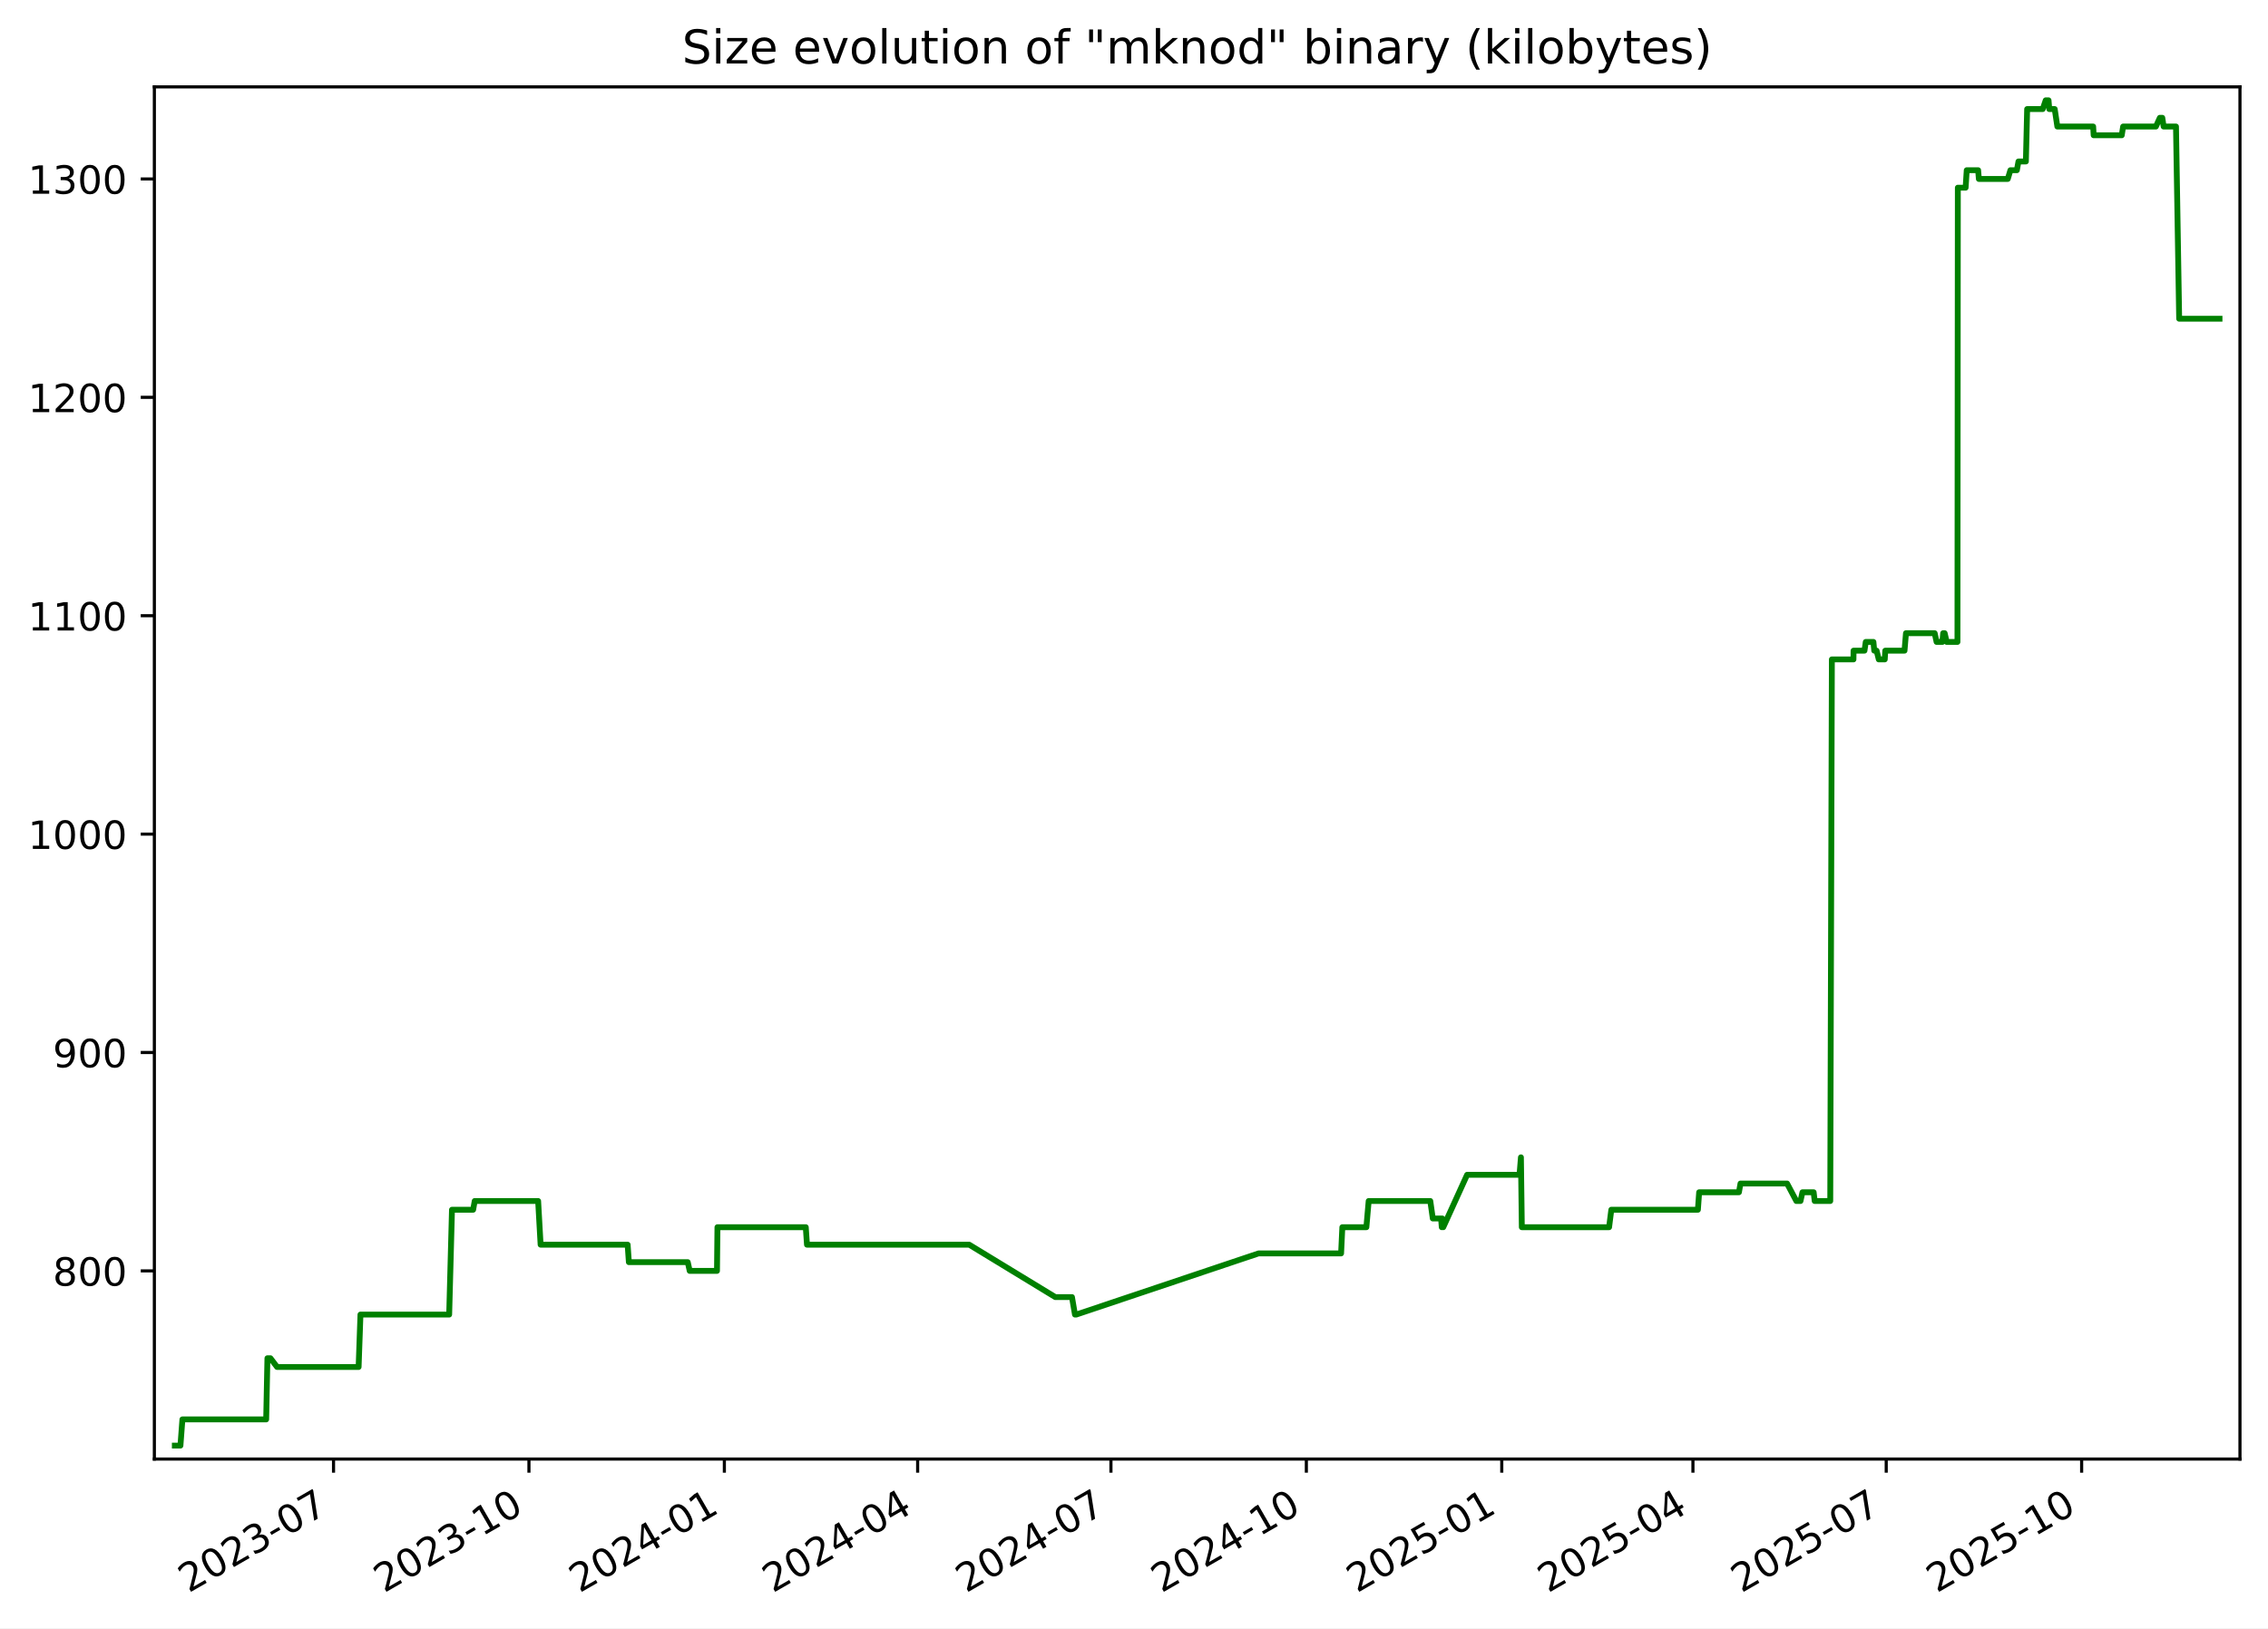
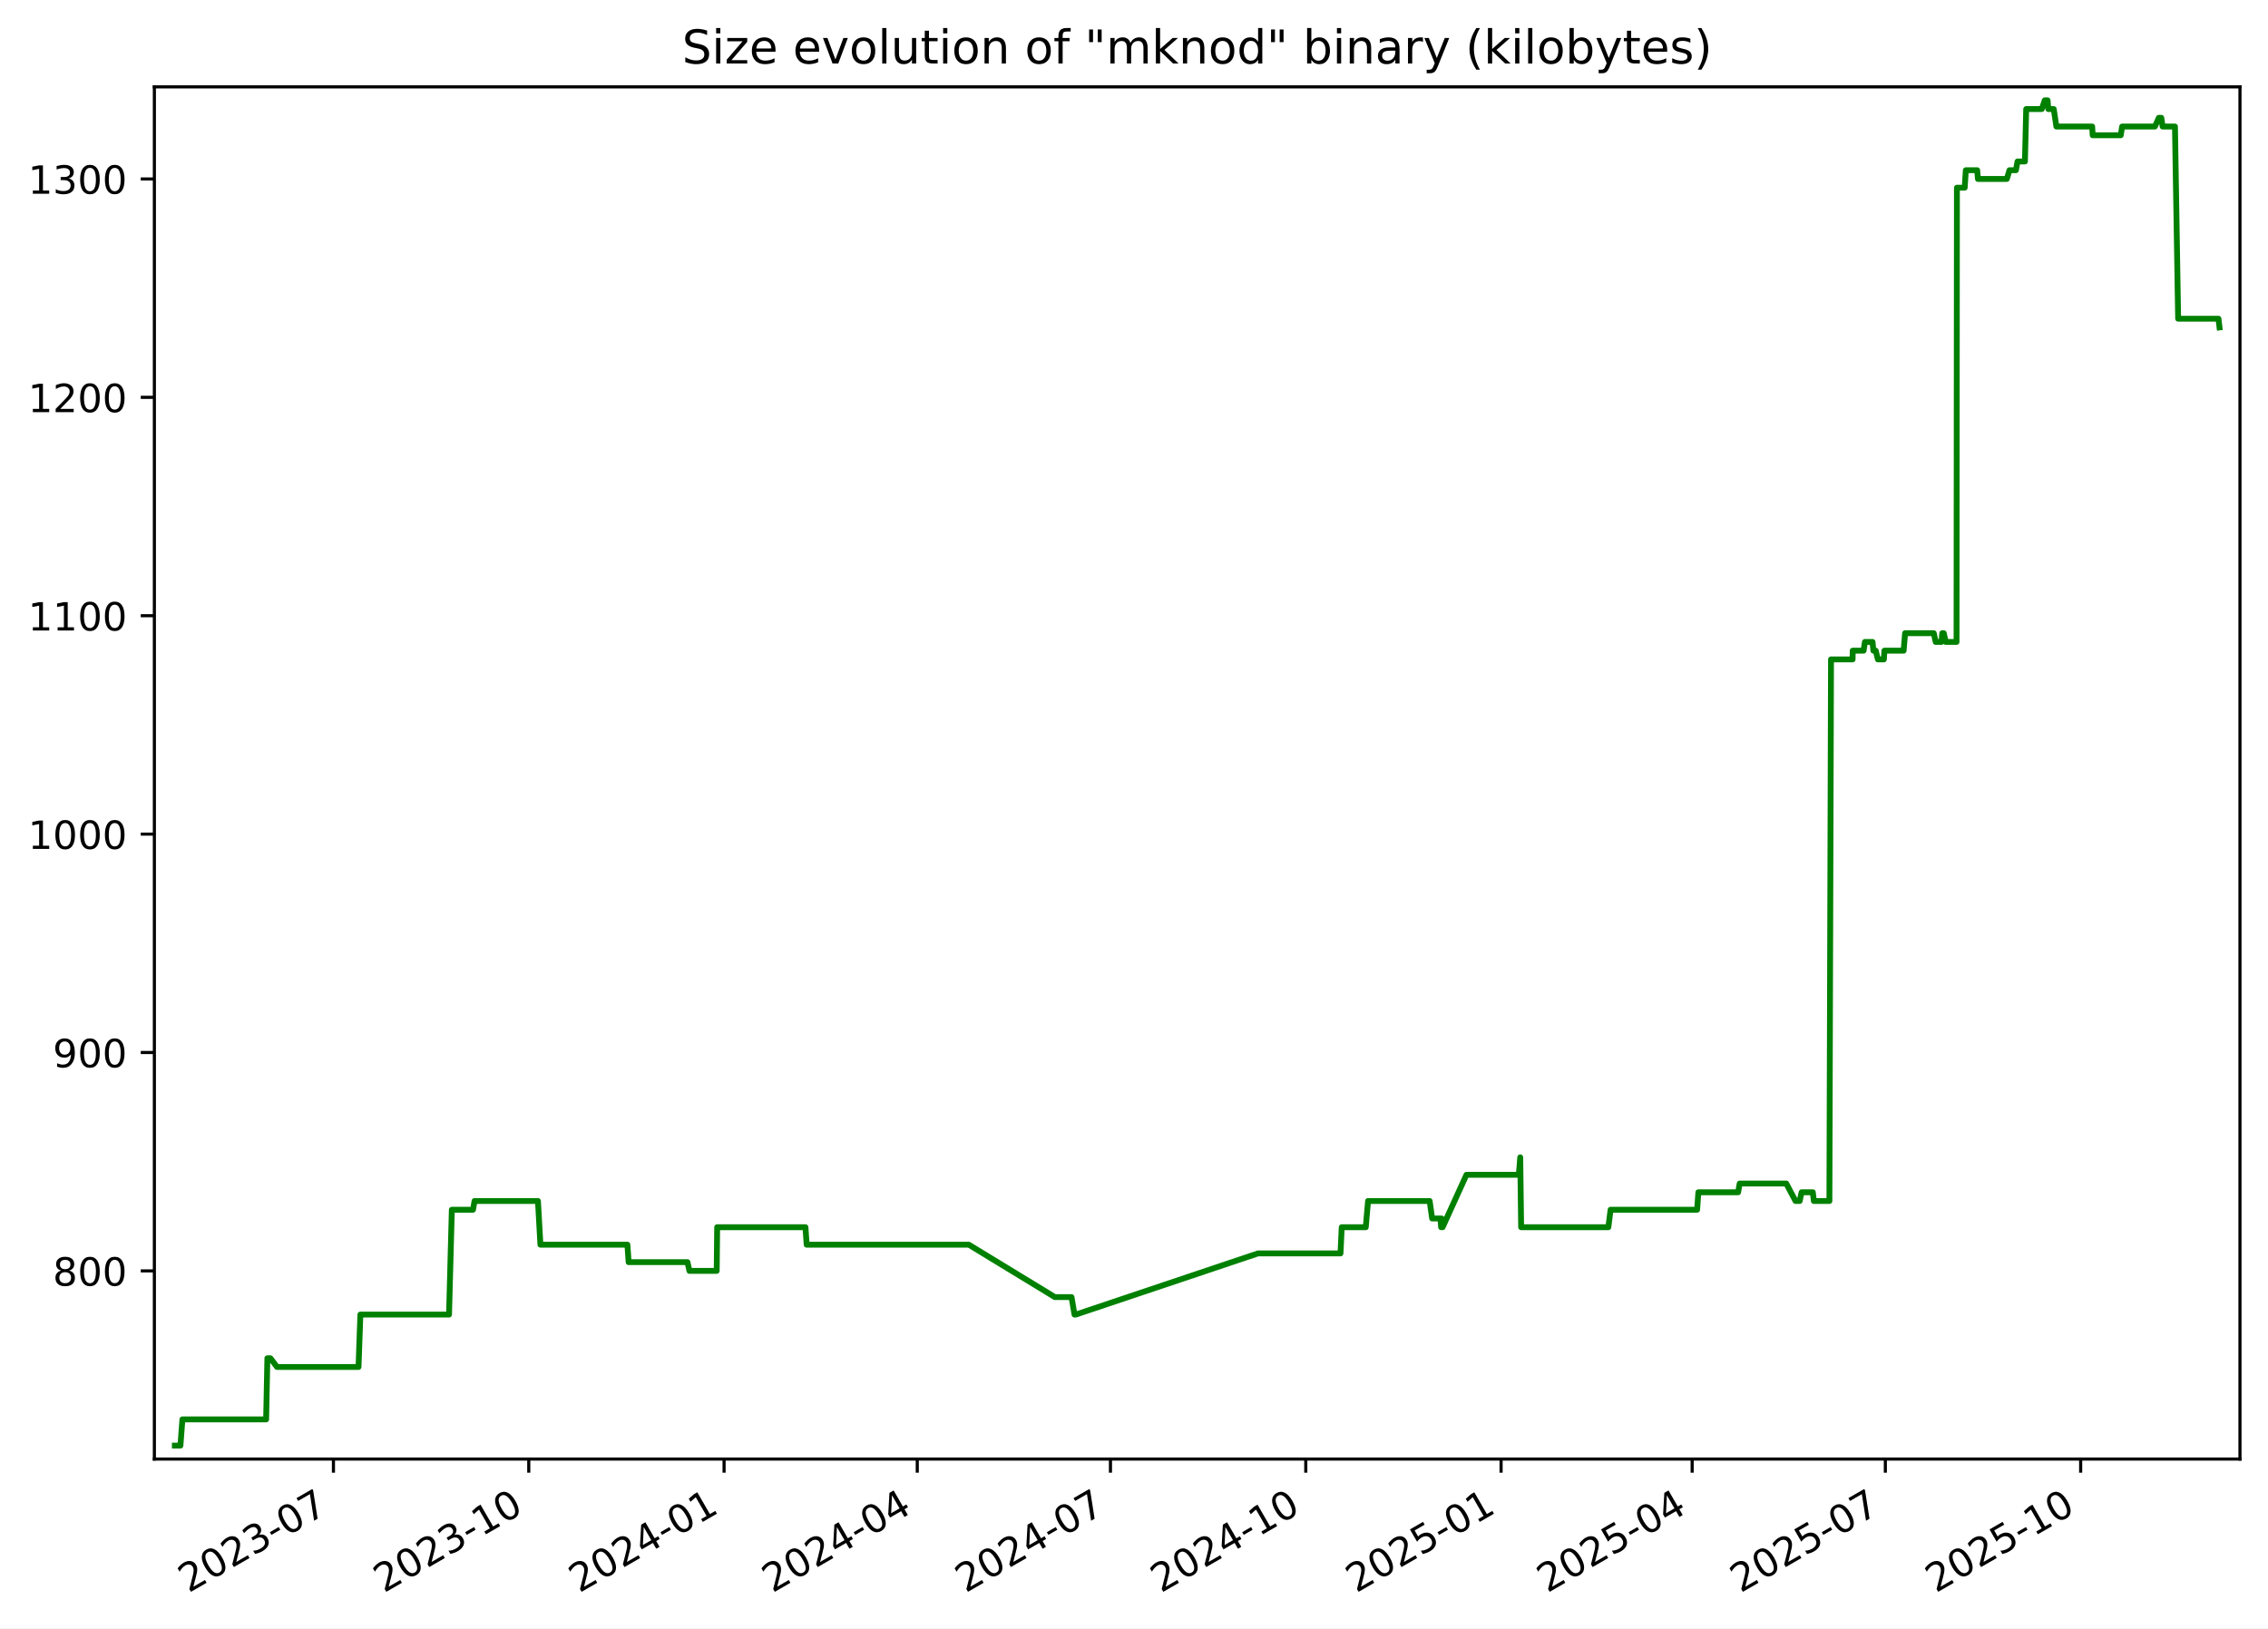
<svg xmlns="http://www.w3.org/2000/svg" xmlns:xlink="http://www.w3.org/1999/xlink" width="582.53pt" height="418.303pt" viewBox="0 0 582.53 418.303" version="1.1">
  <defs>
    <style type="text/css">*{stroke-linejoin: round; stroke-linecap: butt}</style>
  </defs>
  <g id="figure_1">
    <g id="patch_1">
      <path d="M -0 418.303  L 582.53 418.303  L 582.53 0  L -0 0  z " style="fill: #ffffff" />
    </g>
    <g id="axes_1">
      <g id="patch_2">
        <path d="M 39.65 374.83  L 575.33 374.83  L 575.33 22.318  L 39.65 22.318  z " style="fill: #ffffff" />
      </g>
      <g id="matplotlib.axis_1">
        <g id="xtick_1">
          <g id="line2d_1">
            <defs>
-               <path id="m3ca8c01825" d="M 0 0  L 0 3.5  " style="stroke: #000000; stroke-width: 0.8" />
+               <path id="m8f3e901b59" d="M 0 0  L 0 3.5  " style="stroke: #000000; stroke-width: 0.8" />
            </defs>
            <g>
-               <use xlink:href="#m3ca8c01825" x="85.666" y="374.83" style="stroke: #000000; stroke-width: 0.8" />
+               <use xlink:href="#m8f3e901b59" x="85.645" y="374.83" style="stroke: #000000; stroke-width: 0.8" />
            </g>
          </g>
          <g id="text_1">
-             <g transform="translate(48.4416 409.302) rotate(-30) scale(0.1 -0.1)">
+             <g transform="translate(48.42068 409.302) rotate(-30) scale(0.1 -0.1)">
              <defs>
                <path id="DejaVuSans-32" d="M 1228 531  L 3431 531  L 3431 0  L 469 0  L 469 531  Q 828 903 1448 1529  Q 2069 2156 2228 2338  Q 2531 2678 2651 2914  Q 2772 3150 2772 3378  Q 2772 3750 2511 3984  Q 2250 4219 1831 4219  Q 1534 4219 1204 4116  Q 875 4013 500 3803  L 500 4441  Q 881 4594 1212 4672  Q 1544 4750 1819 4750  Q 2544 4750 2975 4387  Q 3406 4025 3406 3419  Q 3406 3131 3298 2873  Q 3191 2616 2906 2266  Q 2828 2175 2409 1742  Q 1991 1309 1228 531  z " transform="scale(0.015625)" />
                <path id="DejaVuSans-30" d="M 2034 4250  Q 1547 4250 1301 3770  Q 1056 3291 1056 2328  Q 1056 1369 1301 889  Q 1547 409 2034 409  Q 2525 409 2770 889  Q 3016 1369 3016 2328  Q 3016 3291 2770 3770  Q 2525 4250 2034 4250  z M 2034 4750  Q 2819 4750 3233 4129  Q 3647 3509 3647 2328  Q 3647 1150 3233 529  Q 2819 -91 2034 -91  Q 1250 -91 836 529  Q 422 1150 422 2328  Q 422 3509 836 4129  Q 1250 4750 2034 4750  z " transform="scale(0.015625)" />
                <path id="DejaVuSans-33" d="M 2597 2516  Q 3050 2419 3304 2112  Q 3559 1806 3559 1356  Q 3559 666 3084 287  Q 2609 -91 1734 -91  Q 1441 -91 1130 -33  Q 819 25 488 141  L 488 750  Q 750 597 1062 519  Q 1375 441 1716 441  Q 2309 441 2620 675  Q 2931 909 2931 1356  Q 2931 1769 2642 2001  Q 2353 2234 1838 2234  L 1294 2234  L 1294 2753  L 1863 2753  Q 2328 2753 2575 2939  Q 2822 3125 2822 3475  Q 2822 3834 2567 4026  Q 2313 4219 1838 4219  Q 1578 4219 1281 4162  Q 984 4106 628 3988  L 628 4550  Q 988 4650 1302 4700  Q 1616 4750 1894 4750  Q 2613 4750 3031 4423  Q 3450 4097 3450 3541  Q 3450 3153 3228 2886  Q 3006 2619 2597 2516  z " transform="scale(0.015625)" />
                <path id="DejaVuSans-2d" d="M 313 2009  L 1997 2009  L 1997 1497  L 313 1497  L 313 2009  z " transform="scale(0.015625)" />
                <path id="DejaVuSans-37" d="M 525 4666  L 3525 4666  L 3525 4397  L 1831 0  L 1172 0  L 2766 4134  L 525 4134  L 525 4666  z " transform="scale(0.015625)" />
              </defs>
              <use xlink:href="#DejaVuSans-32" />
              <use xlink:href="#DejaVuSans-30" x="63.623" />
              <use xlink:href="#DejaVuSans-32" x="127.246" />
              <use xlink:href="#DejaVuSans-33" x="190.869" />
              <use xlink:href="#DejaVuSans-2d" x="254.492" />
              <use xlink:href="#DejaVuSans-30" x="290.576" />
              <use xlink:href="#DejaVuSans-37" x="354.199" />
            </g>
          </g>
        </g>
        <g id="xtick_2">
          <g id="line2d_2">
            <g>
-               <use xlink:href="#m3ca8c01825" x="135.858" y="374.83" style="stroke: #000000; stroke-width: 0.8" />
+               <use xlink:href="#m8f3e901b59" x="135.811" y="374.83" style="stroke: #000000; stroke-width: 0.8" />
            </g>
          </g>
          <g id="text_2">
-             <g transform="translate(98.63323 409.302) rotate(-30) scale(0.1 -0.1)">
+             <g transform="translate(98.58656 409.302) rotate(-30) scale(0.1 -0.1)">
              <defs>
                <path id="DejaVuSans-31" d="M 794 531  L 1825 531  L 1825 4091  L 703 3866  L 703 4441  L 1819 4666  L 2450 4666  L 2450 531  L 3481 531  L 3481 0  L 794 0  L 794 531  z " transform="scale(0.015625)" />
              </defs>
              <use xlink:href="#DejaVuSans-32" />
              <use xlink:href="#DejaVuSans-30" x="63.623" />
              <use xlink:href="#DejaVuSans-32" x="127.246" />
              <use xlink:href="#DejaVuSans-33" x="190.869" />
              <use xlink:href="#DejaVuSans-2d" x="254.492" />
              <use xlink:href="#DejaVuSans-31" x="290.576" />
              <use xlink:href="#DejaVuSans-30" x="354.199" />
            </g>
          </g>
        </g>
        <g id="xtick_3">
          <g id="line2d_3">
            <g>
-               <use xlink:href="#m3ca8c01825" x="186.05" y="374.83" style="stroke: #000000; stroke-width: 0.8" />
+               <use xlink:href="#m8f3e901b59" x="185.977" y="374.83" style="stroke: #000000; stroke-width: 0.8" />
            </g>
          </g>
          <g id="text_3">
-             <g transform="translate(148.8249 409.302) rotate(-30) scale(0.1 -0.1)">
+             <g transform="translate(148.7524 409.302) rotate(-30) scale(0.1 -0.1)">
              <defs>
                <path id="DejaVuSans-34" d="M 2419 4116  L 825 1625  L 2419 1625  L 2419 4116  z M 2253 4666  L 3047 4666  L 3047 1625  L 3713 1625  L 3713 1100  L 3047 1100  L 3047 0  L 2419 0  L 2419 1100  L 313 1100  L 313 1709  L 2253 4666  z " transform="scale(0.015625)" />
              </defs>
              <use xlink:href="#DejaVuSans-32" />
              <use xlink:href="#DejaVuSans-30" x="63.623" />
              <use xlink:href="#DejaVuSans-32" x="127.246" />
              <use xlink:href="#DejaVuSans-34" x="190.869" />
              <use xlink:href="#DejaVuSans-2d" x="254.492" />
              <use xlink:href="#DejaVuSans-30" x="290.576" />
              <use xlink:href="#DejaVuSans-31" x="354.199" />
            </g>
          </g>
        </g>
        <g id="xtick_4">
          <g id="line2d_4">
            <g>
-               <use xlink:href="#m3ca8c01825" x="235.696" y="374.83" style="stroke: #000000; stroke-width: 0.8" />
+               <use xlink:href="#m8f3e901b59" x="235.598" y="374.83" style="stroke: #000000; stroke-width: 0.8" />
            </g>
          </g>
          <g id="text_4">
-             <g transform="translate(198.4709 409.302) rotate(-30) scale(0.1 -0.1)">
+             <g transform="translate(198.373 409.302) rotate(-30) scale(0.1 -0.1)">
              <use xlink:href="#DejaVuSans-32" />
              <use xlink:href="#DejaVuSans-30" x="63.623" />
              <use xlink:href="#DejaVuSans-32" x="127.246" />
              <use xlink:href="#DejaVuSans-34" x="190.869" />
              <use xlink:href="#DejaVuSans-2d" x="254.492" />
              <use xlink:href="#DejaVuSans-30" x="290.576" />
              <use xlink:href="#DejaVuSans-34" x="354.199" />
            </g>
          </g>
        </g>
        <g id="xtick_5">
          <g id="line2d_5">
            <g>
-               <use xlink:href="#m3ca8c01825" x="285.342" y="374.83" style="stroke: #000000; stroke-width: 0.8" />
+               <use xlink:href="#m8f3e901b59" x="285.218" y="374.83" style="stroke: #000000; stroke-width: 0.8" />
            </g>
          </g>
          <g id="text_5">
-             <g transform="translate(248.117 409.302) rotate(-30) scale(0.1 -0.1)">
+             <g transform="translate(247.9936 409.302) rotate(-30) scale(0.1 -0.1)">
              <use xlink:href="#DejaVuSans-32" />
              <use xlink:href="#DejaVuSans-30" x="63.623" />
              <use xlink:href="#DejaVuSans-32" x="127.246" />
              <use xlink:href="#DejaVuSans-34" x="190.869" />
              <use xlink:href="#DejaVuSans-2d" x="254.492" />
              <use xlink:href="#DejaVuSans-30" x="290.576" />
              <use xlink:href="#DejaVuSans-37" x="354.199" />
            </g>
          </g>
        </g>
        <g id="xtick_6">
          <g id="line2d_6">
            <g>
-               <use xlink:href="#m3ca8c01825" x="335.533" y="374.83" style="stroke: #000000; stroke-width: 0.8" />
+               <use xlink:href="#m8f3e901b59" x="335.384" y="374.83" style="stroke: #000000; stroke-width: 0.8" />
            </g>
          </g>
          <g id="text_6">
-             <g transform="translate(298.3087 409.302) rotate(-30) scale(0.1 -0.1)">
+             <g transform="translate(298.1595 409.302) rotate(-30) scale(0.1 -0.1)">
              <use xlink:href="#DejaVuSans-32" />
              <use xlink:href="#DejaVuSans-30" x="63.623" />
              <use xlink:href="#DejaVuSans-32" x="127.246" />
              <use xlink:href="#DejaVuSans-34" x="190.869" />
              <use xlink:href="#DejaVuSans-2d" x="254.492" />
              <use xlink:href="#DejaVuSans-31" x="290.576" />
              <use xlink:href="#DejaVuSans-30" x="354.199" />
            </g>
          </g>
        </g>
        <g id="xtick_7">
          <g id="line2d_7">
            <g>
-               <use xlink:href="#m3ca8c01825" x="385.725" y="374.83" style="stroke: #000000; stroke-width: 0.8" />
+               <use xlink:href="#m8f3e901b59" x="385.55" y="374.83" style="stroke: #000000; stroke-width: 0.8" />
            </g>
          </g>
          <g id="text_7">
-             <g transform="translate(348.5003 409.302) rotate(-30) scale(0.1 -0.1)">
+             <g transform="translate(348.3254 409.302) rotate(-30) scale(0.1 -0.1)">
              <defs>
                <path id="DejaVuSans-35" d="M 691 4666  L 3169 4666  L 3169 4134  L 1269 4134  L 1269 2991  Q 1406 3038 1543 3061  Q 1681 3084 1819 3084  Q 2600 3084 3056 2656  Q 3513 2228 3513 1497  Q 3513 744 3044 326  Q 2575 -91 1722 -91  Q 1428 -91 1123 -41  Q 819 9 494 109  L 494 744  Q 775 591 1075 516  Q 1375 441 1709 441  Q 2250 441 2565 725  Q 2881 1009 2881 1497  Q 2881 1984 2565 2268  Q 2250 2553 1709 2553  Q 1456 2553 1204 2497  Q 953 2441 691 2322  L 691 4666  z " transform="scale(0.015625)" />
              </defs>
              <use xlink:href="#DejaVuSans-32" />
              <use xlink:href="#DejaVuSans-30" x="63.623" />
              <use xlink:href="#DejaVuSans-32" x="127.246" />
              <use xlink:href="#DejaVuSans-35" x="190.869" />
              <use xlink:href="#DejaVuSans-2d" x="254.492" />
              <use xlink:href="#DejaVuSans-30" x="290.576" />
              <use xlink:href="#DejaVuSans-31" x="354.199" />
            </g>
          </g>
        </g>
        <g id="xtick_8">
          <g id="line2d_8">
            <g>
-               <use xlink:href="#m3ca8c01825" x="434.826" y="374.83" style="stroke: #000000; stroke-width: 0.8" />
+               <use xlink:href="#m8f3e901b59" x="434.626" y="374.83" style="stroke: #000000; stroke-width: 0.8" />
            </g>
          </g>
          <g id="text_8">
-             <g transform="translate(397.6008 409.302) rotate(-30) scale(0.1 -0.1)">
+             <g transform="translate(397.4007 409.302) rotate(-30) scale(0.1 -0.1)">
              <use xlink:href="#DejaVuSans-32" />
              <use xlink:href="#DejaVuSans-30" x="63.623" />
              <use xlink:href="#DejaVuSans-32" x="127.246" />
              <use xlink:href="#DejaVuSans-35" x="190.869" />
              <use xlink:href="#DejaVuSans-2d" x="254.492" />
              <use xlink:href="#DejaVuSans-30" x="290.576" />
              <use xlink:href="#DejaVuSans-34" x="354.199" />
            </g>
          </g>
        </g>
        <g id="xtick_9">
          <g id="line2d_9">
            <g>
-               <use xlink:href="#m3ca8c01825" x="484.472" y="374.83" style="stroke: #000000; stroke-width: 0.8" />
+               <use xlink:href="#m8f3e901b59" x="484.246" y="374.83" style="stroke: #000000; stroke-width: 0.8" />
            </g>
          </g>
          <g id="text_9">
-             <g transform="translate(447.2469 409.302) rotate(-30) scale(0.1 -0.1)">
+             <g transform="translate(447.0213 409.302) rotate(-30) scale(0.1 -0.1)">
              <use xlink:href="#DejaVuSans-32" />
              <use xlink:href="#DejaVuSans-30" x="63.623" />
              <use xlink:href="#DejaVuSans-32" x="127.246" />
              <use xlink:href="#DejaVuSans-35" x="190.869" />
              <use xlink:href="#DejaVuSans-2d" x="254.492" />
              <use xlink:href="#DejaVuSans-30" x="290.576" />
              <use xlink:href="#DejaVuSans-37" x="354.199" />
            </g>
          </g>
        </g>
        <g id="xtick_10">
          <g id="line2d_10">
            <g>
-               <use xlink:href="#m3ca8c01825" x="534.663" y="374.83" style="stroke: #000000; stroke-width: 0.8" />
+               <use xlink:href="#m8f3e901b59" x="534.412" y="374.83" style="stroke: #000000; stroke-width: 0.8" />
            </g>
          </g>
          <g id="text_10">
-             <g transform="translate(497.4385 409.302) rotate(-30) scale(0.1 -0.1)">
+             <g transform="translate(497.1872 409.302) rotate(-30) scale(0.1 -0.1)">
              <use xlink:href="#DejaVuSans-32" />
              <use xlink:href="#DejaVuSans-30" x="63.623" />
              <use xlink:href="#DejaVuSans-32" x="127.246" />
              <use xlink:href="#DejaVuSans-35" x="190.869" />
              <use xlink:href="#DejaVuSans-2d" x="254.492" />
              <use xlink:href="#DejaVuSans-31" x="290.576" />
              <use xlink:href="#DejaVuSans-30" x="354.199" />
            </g>
          </g>
        </g>
      </g>
      <g id="matplotlib.axis_2">
        <g id="ytick_1">
          <g id="line2d_11">
            <defs>
-               <path id="mfdd072e9a6" d="M 0 0  L -3.5 0  " style="stroke: #000000; stroke-width: 0.8" />
+               <path id="md20585aff6" d="M 0 0  L -3.5 0  " style="stroke: #000000; stroke-width: 0.8" />
            </defs>
            <g>
-               <use xlink:href="#mfdd072e9a6" x="39.65" y="326.491" style="stroke: #000000; stroke-width: 0.8" />
+               <use xlink:href="#md20585aff6" x="39.65" y="326.491" style="stroke: #000000; stroke-width: 0.8" />
            </g>
          </g>
          <g id="text_11">
            <g transform="translate(13.5625 330.2902) scale(0.1 -0.1)">
              <defs>
                <path id="DejaVuSans-38" d="M 2034 2216  Q 1584 2216 1326 1975  Q 1069 1734 1069 1313  Q 1069 891 1326 650  Q 1584 409 2034 409  Q 2484 409 2743 651  Q 3003 894 3003 1313  Q 3003 1734 2745 1975  Q 2488 2216 2034 2216  z M 1403 2484  Q 997 2584 770 2862  Q 544 3141 544 3541  Q 544 4100 942 4425  Q 1341 4750 2034 4750  Q 2731 4750 3128 4425  Q 3525 4100 3525 3541  Q 3525 3141 3298 2862  Q 3072 2584 2669 2484  Q 3125 2378 3379 2068  Q 3634 1759 3634 1313  Q 3634 634 3220 271  Q 2806 -91 2034 -91  Q 1263 -91 848 271  Q 434 634 434 1313  Q 434 1759 690 2068  Q 947 2378 1403 2484  z M 1172 3481  Q 1172 3119 1398 2916  Q 1625 2713 2034 2713  Q 2441 2713 2670 2916  Q 2900 3119 2900 3481  Q 2900 3844 2670 4047  Q 2441 4250 2034 4250  Q 1625 4250 1398 4047  Q 1172 3844 1172 3481  z " transform="scale(0.015625)" />
              </defs>
              <use xlink:href="#DejaVuSans-38" />
              <use xlink:href="#DejaVuSans-30" x="63.623" />
              <use xlink:href="#DejaVuSans-30" x="127.246" />
            </g>
          </g>
        </g>
        <g id="ytick_2">
          <g id="line2d_12">
            <g>
-               <use xlink:href="#mfdd072e9a6" x="39.65" y="270.387" style="stroke: #000000; stroke-width: 0.8" />
+               <use xlink:href="#md20585aff6" x="39.65" y="270.387" style="stroke: #000000; stroke-width: 0.8" />
            </g>
          </g>
          <g id="text_12">
            <g transform="translate(13.5625 274.1863) scale(0.1 -0.1)">
              <defs>
                <path id="DejaVuSans-39" d="M 703 97  L 703 672  Q 941 559 1184 500  Q 1428 441 1663 441  Q 2288 441 2617 861  Q 2947 1281 2994 2138  Q 2813 1869 2534 1725  Q 2256 1581 1919 1581  Q 1219 1581 811 2004  Q 403 2428 403 3163  Q 403 3881 828 4315  Q 1253 4750 1959 4750  Q 2769 4750 3195 4129  Q 3622 3509 3622 2328  Q 3622 1225 3098 567  Q 2575 -91 1691 -91  Q 1453 -91 1209 -44  Q 966 3 703 97  z M 1959 2075  Q 2384 2075 2632 2365  Q 2881 2656 2881 3163  Q 2881 3666 2632 3958  Q 2384 4250 1959 4250  Q 1534 4250 1286 3958  Q 1038 3666 1038 3163  Q 1038 2656 1286 2365  Q 1534 2075 1959 2075  z " transform="scale(0.015625)" />
              </defs>
              <use xlink:href="#DejaVuSans-39" />
              <use xlink:href="#DejaVuSans-30" x="63.623" />
              <use xlink:href="#DejaVuSans-30" x="127.246" />
            </g>
          </g>
        </g>
        <g id="ytick_3">
          <g id="line2d_13">
            <g>
-               <use xlink:href="#mfdd072e9a6" x="39.65" y="214.283" style="stroke: #000000; stroke-width: 0.8" />
+               <use xlink:href="#md20585aff6" x="39.65" y="214.283" style="stroke: #000000; stroke-width: 0.8" />
            </g>
          </g>
          <g id="text_13">
            <g transform="translate(7.2 218.0824) scale(0.1 -0.1)">
              <use xlink:href="#DejaVuSans-31" />
              <use xlink:href="#DejaVuSans-30" x="63.623" />
              <use xlink:href="#DejaVuSans-30" x="127.246" />
              <use xlink:href="#DejaVuSans-30" x="190.869" />
            </g>
          </g>
        </g>
        <g id="ytick_4">
          <g id="line2d_14">
            <g>
-               <use xlink:href="#mfdd072e9a6" x="39.65" y="158.179" style="stroke: #000000; stroke-width: 0.8" />
+               <use xlink:href="#md20585aff6" x="39.65" y="158.179" style="stroke: #000000; stroke-width: 0.8" />
            </g>
          </g>
          <g id="text_14">
            <g transform="translate(7.2 161.9785) scale(0.1 -0.1)">
              <use xlink:href="#DejaVuSans-31" />
              <use xlink:href="#DejaVuSans-31" x="63.623" />
              <use xlink:href="#DejaVuSans-30" x="127.246" />
              <use xlink:href="#DejaVuSans-30" x="190.869" />
            </g>
          </g>
        </g>
        <g id="ytick_5">
          <g id="line2d_15">
            <g>
-               <use xlink:href="#mfdd072e9a6" x="39.65" y="102.075" style="stroke: #000000; stroke-width: 0.8" />
+               <use xlink:href="#md20585aff6" x="39.65" y="102.075" style="stroke: #000000; stroke-width: 0.8" />
            </g>
          </g>
          <g id="text_15">
            <g transform="translate(7.2 105.8746) scale(0.1 -0.1)">
              <use xlink:href="#DejaVuSans-31" />
              <use xlink:href="#DejaVuSans-32" x="63.623" />
              <use xlink:href="#DejaVuSans-30" x="127.246" />
              <use xlink:href="#DejaVuSans-30" x="190.869" />
            </g>
          </g>
        </g>
        <g id="ytick_6">
          <g id="line2d_16">
            <g>
-               <use xlink:href="#mfdd072e9a6" x="39.65" y="45.972" style="stroke: #000000; stroke-width: 0.8" />
+               <use xlink:href="#md20585aff6" x="39.65" y="45.972" style="stroke: #000000; stroke-width: 0.8" />
            </g>
          </g>
          <g id="text_16">
            <g transform="translate(7.2 49.77075) scale(0.1 -0.1)">
              <use xlink:href="#DejaVuSans-31" />
              <use xlink:href="#DejaVuSans-33" x="63.623" />
              <use xlink:href="#DejaVuSans-30" x="127.246" />
              <use xlink:href="#DejaVuSans-30" x="190.869" />
            </g>
          </g>
        </g>
      </g>
      <g id="line2d_17">
-         <path d="M 44.902 371.374  L 46.346 371.374  L 46.851 364.642  L 68.368 364.642  L 68.688 348.933  L 69.467 348.933  L 71.168 351.177  L 92.109 351.177  L 92.584 337.712  L 115.371 337.712  L 116.09 310.782  L 121.526 310.782  L 121.927 308.538  L 138.221 308.538  L 138.853 319.759  L 161.21 319.759  L 161.522 324.247  L 176.645 324.247  L 177.151 326.491  L 184.156 326.491  L 184.274 315.27  L 206.964 315.27  L 207.27 319.759  L 248.943 319.759  L 271.054 333.223  L 275.334 333.223  L 276.102 337.712  L 276.434 337.712  L 323.25 322.003  L 344.457 322.003  L 344.775 315.27  L 350.95 315.27  L 351.54 308.538  L 367.368 308.538  L 368.008 313.026  L 370.139 313.026  L 370.313 315.27  L 370.433 313.026  L 370.695 315.27  L 376.822 301.805  L 390.284 301.805  L 390.647 297.317  L 390.876 315.27  L 413.291 315.27  L 413.864 310.782  L 436.102 310.782  L 436.423 306.294  L 446.641 306.294  L 447.039 304.049  L 459.006 304.049  L 461.39 308.538  L 462.453 308.538  L 462.955 306.294  L 465.835 306.294  L 466.097 308.538  L 470.097 308.538  L 470.511 169.4  L 476.058 169.4  L 476.083 167.156  L 478.885 167.156  L 479.216 164.912  L 481.184 164.912  L 481.394 167.156  L 482.001 167.156  L 482.559 169.4  L 484.096 169.4  L 484.224 167.156  L 489.17 167.156  L 489.545 162.668  L 496.917 162.668  L 497.406 164.912  L 498.9 164.912  L 499.097 162.668  L 499.482 162.668  L 499.998 164.912  L 502.768 164.912  L 502.866 48.216  L 504.863 48.216  L 505.151 43.727  L 508.078 43.727  L 508.265 45.972  L 515.691 45.972  L 516.371 43.727  L 518.026 43.727  L 518.439 41.483  L 520.344 41.483  L 520.668 28.018  L 524.671 28.018  L 525.433 25.774  L 526.165 25.774  L 526.346 28.018  L 527.748 28.018  L 528.425 32.507  L 537.624 32.507  L 537.752 34.751  L 544.965 34.751  L 545.319 32.507  L 553.739 32.507  L 554.752 30.262  L 555.381 30.262  L 555.723 32.507  L 558.899 32.507  L 559.715 81.878  L 570.078 81.878  L 570.078 81.878  " clip-path="url(#p2c038d4f57)" style="fill: none; stroke: #008000; stroke-width: 1.5; stroke-linecap: square" />
+         <path d="M 44.902 371.374  L 46.345 371.374  L 46.85 364.642  L 68.356 364.642  L 68.675 348.933  L 69.455 348.933  L 71.154 351.177  L 92.085 351.177  L 92.56 337.712  L 115.335 337.712  L 116.053 310.782  L 121.487 310.782  L 121.887 308.538  L 138.173 308.538  L 138.805 319.759  L 161.15 319.759  L 161.462 324.247  L 176.578 324.247  L 177.083 326.491  L 184.085 326.491  L 184.203 315.27  L 206.881 315.27  L 207.187 319.759  L 248.838 319.759  L 270.938 333.223  L 275.216 333.223  L 275.984 337.712  L 276.316 337.712  L 323.107 322.003  L 344.303 322.003  L 344.621 315.27  L 350.793 315.27  L 351.383 308.538  L 367.203 308.538  L 367.843 313.026  L 369.973 313.026  L 370.146 315.27  L 370.266 313.026  L 370.527 315.27  L 376.652 301.805  L 390.106 301.805  L 390.47 297.317  L 390.699 315.27  L 413.102 315.27  L 413.675 310.782  L 435.901 310.782  L 436.222 306.294  L 446.435 306.294  L 446.833 304.049  L 458.794 304.049  L 461.177 308.538  L 462.239 308.538  L 462.74 306.294  L 465.619 306.294  L 465.881 308.538  L 469.878 308.538  L 470.292 169.4  L 475.837 169.4  L 475.862 167.156  L 478.663 167.156  L 478.993 164.912  L 480.96 164.912  L 481.17 167.156  L 481.777 167.156  L 482.334 169.4  L 483.871 169.4  L 483.999 167.156  L 488.942 167.156  L 489.317 162.668  L 496.685 162.668  L 497.174 164.912  L 498.667 164.912  L 498.864 162.668  L 499.249 162.668  L 499.764 164.912  L 502.533 164.912  L 502.631 48.216  L 504.627 48.216  L 504.915 43.727  L 507.84 43.727  L 508.027 45.972  L 515.449 45.972  L 516.13 43.727  L 517.783 43.727  L 518.196 41.483  L 520.1 41.483  L 520.424 28.018  L 524.424 28.018  L 525.186 25.774  L 525.918 25.774  L 526.099 28.018  L 527.5 28.018  L 528.177 32.507  L 537.371 32.507  L 537.499 34.751  L 544.708 34.751  L 545.062 32.507  L 553.478 32.507  L 554.491 30.262  L 555.119 30.262  L 555.461 32.507  L 558.635 32.507  L 559.451 81.878  L 569.809 81.878  L 570.078 84.122  L 570.078 84.122  " clip-path="url(#p1b4d1b200d)" style="fill: none; stroke: #008000; stroke-width: 1.5; stroke-linecap: square" />
      </g>
      <g id="patch_3">
        <path d="M 39.65 374.83  L 39.65 22.318  " style="fill: none; stroke: #000000; stroke-width: 0.8; stroke-linejoin: miter; stroke-linecap: square" />
      </g>
      <g id="patch_4">
        <path d="M 575.33 374.83  L 575.33 22.318  " style="fill: none; stroke: #000000; stroke-width: 0.8; stroke-linejoin: miter; stroke-linecap: square" />
      </g>
      <g id="patch_5">
        <path d="M 39.65 374.83  L 575.33 374.83  " style="fill: none; stroke: #000000; stroke-width: 0.8; stroke-linejoin: miter; stroke-linecap: square" />
      </g>
      <g id="patch_6">
        <path d="M 39.65 22.318  L 575.33 22.318  " style="fill: none; stroke: #000000; stroke-width: 0.8; stroke-linejoin: miter; stroke-linecap: square" />
      </g>
      <g id="text_17">
        <g transform="translate(175.1928 16.31812) scale(0.12 -0.12)">
          <defs>
            <path id="DejaVuSans-53" d="M 3425 4513  L 3425 3897  Q 3066 4069 2747 4153  Q 2428 4238 2131 4238  Q 1616 4238 1336 4038  Q 1056 3838 1056 3469  Q 1056 3159 1242 3001  Q 1428 2844 1947 2747  L 2328 2669  Q 3034 2534 3370 2195  Q 3706 1856 3706 1288  Q 3706 609 3251 259  Q 2797 -91 1919 -91  Q 1588 -91 1214 -16  Q 841 59 441 206  L 441 856  Q 825 641 1194 531  Q 1563 422 1919 422  Q 2459 422 2753 634  Q 3047 847 3047 1241  Q 3047 1584 2836 1778  Q 2625 1972 2144 2069  L 1759 2144  Q 1053 2284 737 2584  Q 422 2884 422 3419  Q 422 4038 858 4394  Q 1294 4750 2059 4750  Q 2388 4750 2728 4690  Q 3069 4631 3425 4513  z " transform="scale(0.015625)" />
            <path id="DejaVuSans-69" d="M 603 3500  L 1178 3500  L 1178 0  L 603 0  L 603 3500  z M 603 4863  L 1178 4863  L 1178 4134  L 603 4134  L 603 4863  z " transform="scale(0.015625)" />
            <path id="DejaVuSans-7a" d="M 353 3500  L 3084 3500  L 3084 2975  L 922 459  L 3084 459  L 3084 0  L 275 0  L 275 525  L 2438 3041  L 353 3041  L 353 3500  z " transform="scale(0.015625)" />
            <path id="DejaVuSans-65" d="M 3597 1894  L 3597 1613  L 953 1613  Q 991 1019 1311 708  Q 1631 397 2203 397  Q 2534 397 2845 478  Q 3156 559 3463 722  L 3463 178  Q 3153 47 2828 -22  Q 2503 -91 2169 -91  Q 1331 -91 842 396  Q 353 884 353 1716  Q 353 2575 817 3079  Q 1281 3584 2069 3584  Q 2775 3584 3186 3129  Q 3597 2675 3597 1894  z M 3022 2063  Q 3016 2534 2758 2815  Q 2500 3097 2075 3097  Q 1594 3097 1305 2825  Q 1016 2553 972 2059  L 3022 2063  z " transform="scale(0.015625)" />
            <path id="DejaVuSans-20" transform="scale(0.015625)" />
            <path id="DejaVuSans-76" d="M 191 3500  L 800 3500  L 1894 563  L 2988 3500  L 3597 3500  L 2284 0  L 1503 0  L 191 3500  z " transform="scale(0.015625)" />
            <path id="DejaVuSans-6f" d="M 1959 3097  Q 1497 3097 1228 2736  Q 959 2375 959 1747  Q 959 1119 1226 758  Q 1494 397 1959 397  Q 2419 397 2687 759  Q 2956 1122 2956 1747  Q 2956 2369 2687 2733  Q 2419 3097 1959 3097  z M 1959 3584  Q 2709 3584 3137 3096  Q 3566 2609 3566 1747  Q 3566 888 3137 398  Q 2709 -91 1959 -91  Q 1206 -91 779 398  Q 353 888 353 1747  Q 353 2609 779 3096  Q 1206 3584 1959 3584  z " transform="scale(0.015625)" />
            <path id="DejaVuSans-6c" d="M 603 4863  L 1178 4863  L 1178 0  L 603 0  L 603 4863  z " transform="scale(0.015625)" />
            <path id="DejaVuSans-75" d="M 544 1381  L 544 3500  L 1119 3500  L 1119 1403  Q 1119 906 1312 657  Q 1506 409 1894 409  Q 2359 409 2629 706  Q 2900 1003 2900 1516  L 2900 3500  L 3475 3500  L 3475 0  L 2900 0  L 2900 538  Q 2691 219 2414 64  Q 2138 -91 1772 -91  Q 1169 -91 856 284  Q 544 659 544 1381  z M 1991 3584  L 1991 3584  z " transform="scale(0.015625)" />
            <path id="DejaVuSans-74" d="M 1172 4494  L 1172 3500  L 2356 3500  L 2356 3053  L 1172 3053  L 1172 1153  Q 1172 725 1289 603  Q 1406 481 1766 481  L 2356 481  L 2356 0  L 1766 0  Q 1100 0 847 248  Q 594 497 594 1153  L 594 3053  L 172 3053  L 172 3500  L 594 3500  L 594 4494  L 1172 4494  z " transform="scale(0.015625)" />
            <path id="DejaVuSans-6e" d="M 3513 2113  L 3513 0  L 2938 0  L 2938 2094  Q 2938 2591 2744 2837  Q 2550 3084 2163 3084  Q 1697 3084 1428 2787  Q 1159 2491 1159 1978  L 1159 0  L 581 0  L 581 3500  L 1159 3500  L 1159 2956  Q 1366 3272 1645 3428  Q 1925 3584 2291 3584  Q 2894 3584 3203 3211  Q 3513 2838 3513 2113  z " transform="scale(0.015625)" />
            <path id="DejaVuSans-66" d="M 2375 4863  L 2375 4384  L 1825 4384  Q 1516 4384 1395 4259  Q 1275 4134 1275 3809  L 1275 3500  L 2222 3500  L 2222 3053  L 1275 3053  L 1275 0  L 697 0  L 697 3053  L 147 3053  L 147 3500  L 697 3500  L 697 3744  Q 697 4328 969 4595  Q 1241 4863 1831 4863  L 2375 4863  z " transform="scale(0.015625)" />
            <path id="DejaVuSans-22" d="M 1147 4666  L 1147 2931  L 616 2931  L 616 4666  L 1147 4666  z M 2328 4666  L 2328 2931  L 1797 2931  L 1797 4666  L 2328 4666  z " transform="scale(0.015625)" />
            <path id="DejaVuSans-6d" d="M 3328 2828  Q 3544 3216 3844 3400  Q 4144 3584 4550 3584  Q 5097 3584 5394 3201  Q 5691 2819 5691 2113  L 5691 0  L 5113 0  L 5113 2094  Q 5113 2597 4934 2840  Q 4756 3084 4391 3084  Q 3944 3084 3684 2787  Q 3425 2491 3425 1978  L 3425 0  L 2847 0  L 2847 2094  Q 2847 2600 2669 2842  Q 2491 3084 2119 3084  Q 1678 3084 1418 2786  Q 1159 2488 1159 1978  L 1159 0  L 581 0  L 581 3500  L 1159 3500  L 1159 2956  Q 1356 3278 1631 3431  Q 1906 3584 2284 3584  Q 2666 3584 2933 3390  Q 3200 3197 3328 2828  z " transform="scale(0.015625)" />
            <path id="DejaVuSans-6b" d="M 581 4863  L 1159 4863  L 1159 1991  L 2875 3500  L 3609 3500  L 1753 1863  L 3688 0  L 2938 0  L 1159 1709  L 1159 0  L 581 0  L 581 4863  z " transform="scale(0.015625)" />
            <path id="DejaVuSans-64" d="M 2906 2969  L 2906 4863  L 3481 4863  L 3481 0  L 2906 0  L 2906 525  Q 2725 213 2448 61  Q 2172 -91 1784 -91  Q 1150 -91 751 415  Q 353 922 353 1747  Q 353 2572 751 3078  Q 1150 3584 1784 3584  Q 2172 3584 2448 3432  Q 2725 3281 2906 2969  z M 947 1747  Q 947 1113 1208 752  Q 1469 391 1925 391  Q 2381 391 2643 752  Q 2906 1113 2906 1747  Q 2906 2381 2643 2742  Q 2381 3103 1925 3103  Q 1469 3103 1208 2742  Q 947 2381 947 1747  z " transform="scale(0.015625)" />
            <path id="DejaVuSans-62" d="M 3116 1747  Q 3116 2381 2855 2742  Q 2594 3103 2138 3103  Q 1681 3103 1420 2742  Q 1159 2381 1159 1747  Q 1159 1113 1420 752  Q 1681 391 2138 391  Q 2594 391 2855 752  Q 3116 1113 3116 1747  z M 1159 2969  Q 1341 3281 1617 3432  Q 1894 3584 2278 3584  Q 2916 3584 3314 3078  Q 3713 2572 3713 1747  Q 3713 922 3314 415  Q 2916 -91 2278 -91  Q 1894 -91 1617 61  Q 1341 213 1159 525  L 1159 0  L 581 0  L 581 4863  L 1159 4863  L 1159 2969  z " transform="scale(0.015625)" />
            <path id="DejaVuSans-61" d="M 2194 1759  Q 1497 1759 1228 1600  Q 959 1441 959 1056  Q 959 750 1161 570  Q 1363 391 1709 391  Q 2188 391 2477 730  Q 2766 1069 2766 1631  L 2766 1759  L 2194 1759  z M 3341 1997  L 3341 0  L 2766 0  L 2766 531  Q 2569 213 2275 61  Q 1981 -91 1556 -91  Q 1019 -91 701 211  Q 384 513 384 1019  Q 384 1609 779 1909  Q 1175 2209 1959 2209  L 2766 2209  L 2766 2266  Q 2766 2663 2505 2880  Q 2244 3097 1772 3097  Q 1472 3097 1187 3025  Q 903 2953 641 2809  L 641 3341  Q 956 3463 1253 3523  Q 1550 3584 1831 3584  Q 2591 3584 2966 3190  Q 3341 2797 3341 1997  z " transform="scale(0.015625)" />
            <path id="DejaVuSans-72" d="M 2631 2963  Q 2534 3019 2420 3045  Q 2306 3072 2169 3072  Q 1681 3072 1420 2755  Q 1159 2438 1159 1844  L 1159 0  L 581 0  L 581 3500  L 1159 3500  L 1159 2956  Q 1341 3275 1631 3429  Q 1922 3584 2338 3584  Q 2397 3584 2469 3576  Q 2541 3569 2628 3553  L 2631 2963  z " transform="scale(0.015625)" />
            <path id="DejaVuSans-79" d="M 2059 -325  Q 1816 -950 1584 -1140  Q 1353 -1331 966 -1331  L 506 -1331  L 506 -850  L 844 -850  Q 1081 -850 1212 -737  Q 1344 -625 1503 -206  L 1606 56  L 191 3500  L 800 3500  L 1894 763  L 2988 3500  L 3597 3500  L 2059 -325  z " transform="scale(0.015625)" />
            <path id="DejaVuSans-28" d="M 1984 4856  Q 1566 4138 1362 3434  Q 1159 2731 1159 2009  Q 1159 1288 1364 580  Q 1569 -128 1984 -844  L 1484 -844  Q 1016 -109 783 600  Q 550 1309 550 2009  Q 550 2706 781 3412  Q 1013 4119 1484 4856  L 1984 4856  z " transform="scale(0.015625)" />
            <path id="DejaVuSans-73" d="M 2834 3397  L 2834 2853  Q 2591 2978 2328 3040  Q 2066 3103 1784 3103  Q 1356 3103 1142 2972  Q 928 2841 928 2578  Q 928 2378 1081 2264  Q 1234 2150 1697 2047  L 1894 2003  Q 2506 1872 2764 1633  Q 3022 1394 3022 966  Q 3022 478 2636 193  Q 2250 -91 1575 -91  Q 1294 -91 989 -36  Q 684 19 347 128  L 347 722  Q 666 556 975 473  Q 1284 391 1588 391  Q 1994 391 2212 530  Q 2431 669 2431 922  Q 2431 1156 2273 1281  Q 2116 1406 1581 1522  L 1381 1569  Q 847 1681 609 1914  Q 372 2147 372 2553  Q 372 3047 722 3315  Q 1072 3584 1716 3584  Q 2034 3584 2315 3537  Q 2597 3491 2834 3397  z " transform="scale(0.015625)" />
            <path id="DejaVuSans-29" d="M 513 4856  L 1013 4856  Q 1481 4119 1714 3412  Q 1947 2706 1947 2009  Q 1947 1309 1714 600  Q 1481 -109 1013 -844  L 513 -844  Q 928 -128 1133 580  Q 1338 1288 1338 2009  Q 1338 2731 1133 3434  Q 928 4138 513 4856  z " transform="scale(0.015625)" />
          </defs>
          <use xlink:href="#DejaVuSans-53" />
          <use xlink:href="#DejaVuSans-69" x="63.477" />
          <use xlink:href="#DejaVuSans-7a" x="91.26" />
          <use xlink:href="#DejaVuSans-65" x="143.75" />
          <use xlink:href="#DejaVuSans-20" x="205.273" />
          <use xlink:href="#DejaVuSans-65" x="237.061" />
          <use xlink:href="#DejaVuSans-76" x="298.584" />
          <use xlink:href="#DejaVuSans-6f" x="357.764" />
          <use xlink:href="#DejaVuSans-6c" x="418.945" />
          <use xlink:href="#DejaVuSans-75" x="446.729" />
          <use xlink:href="#DejaVuSans-74" x="510.107" />
          <use xlink:href="#DejaVuSans-69" x="549.316" />
          <use xlink:href="#DejaVuSans-6f" x="577.1" />
          <use xlink:href="#DejaVuSans-6e" x="638.281" />
          <use xlink:href="#DejaVuSans-20" x="701.66" />
          <use xlink:href="#DejaVuSans-6f" x="733.447" />
          <use xlink:href="#DejaVuSans-66" x="794.629" />
          <use xlink:href="#DejaVuSans-20" x="829.834" />
          <use xlink:href="#DejaVuSans-22" x="861.621" />
          <use xlink:href="#DejaVuSans-6d" x="907.617" />
          <use xlink:href="#DejaVuSans-6b" x="1005.029" />
          <use xlink:href="#DejaVuSans-6e" x="1062.939" />
          <use xlink:href="#DejaVuSans-6f" x="1126.318" />
          <use xlink:href="#DejaVuSans-64" x="1187.5" />
          <use xlink:href="#DejaVuSans-22" x="1250.977" />
          <use xlink:href="#DejaVuSans-20" x="1296.973" />
          <use xlink:href="#DejaVuSans-62" x="1328.76" />
          <use xlink:href="#DejaVuSans-69" x="1392.236" />
          <use xlink:href="#DejaVuSans-6e" x="1420.02" />
          <use xlink:href="#DejaVuSans-61" x="1483.398" />
          <use xlink:href="#DejaVuSans-72" x="1544.678" />
          <use xlink:href="#DejaVuSans-79" x="1585.791" />
          <use xlink:href="#DejaVuSans-20" x="1644.971" />
          <use xlink:href="#DejaVuSans-28" x="1676.758" />
          <use xlink:href="#DejaVuSans-6b" x="1715.771" />
          <use xlink:href="#DejaVuSans-69" x="1773.682" />
          <use xlink:href="#DejaVuSans-6c" x="1801.465" />
          <use xlink:href="#DejaVuSans-6f" x="1829.248" />
          <use xlink:href="#DejaVuSans-62" x="1890.43" />
          <use xlink:href="#DejaVuSans-79" x="1953.906" />
          <use xlink:href="#DejaVuSans-74" x="2013.086" />
          <use xlink:href="#DejaVuSans-65" x="2052.295" />
          <use xlink:href="#DejaVuSans-73" x="2113.818" />
          <use xlink:href="#DejaVuSans-29" x="2165.918" />
        </g>
      </g>
    </g>
  </g>
  <defs>
-     <clipPath id="p2c038d4f57">
+     <clipPath id="p1b4d1b200d">
      <rect x="39.65" y="22.318" width="535.68" height="352.512" />
    </clipPath>
  </defs>
</svg>
